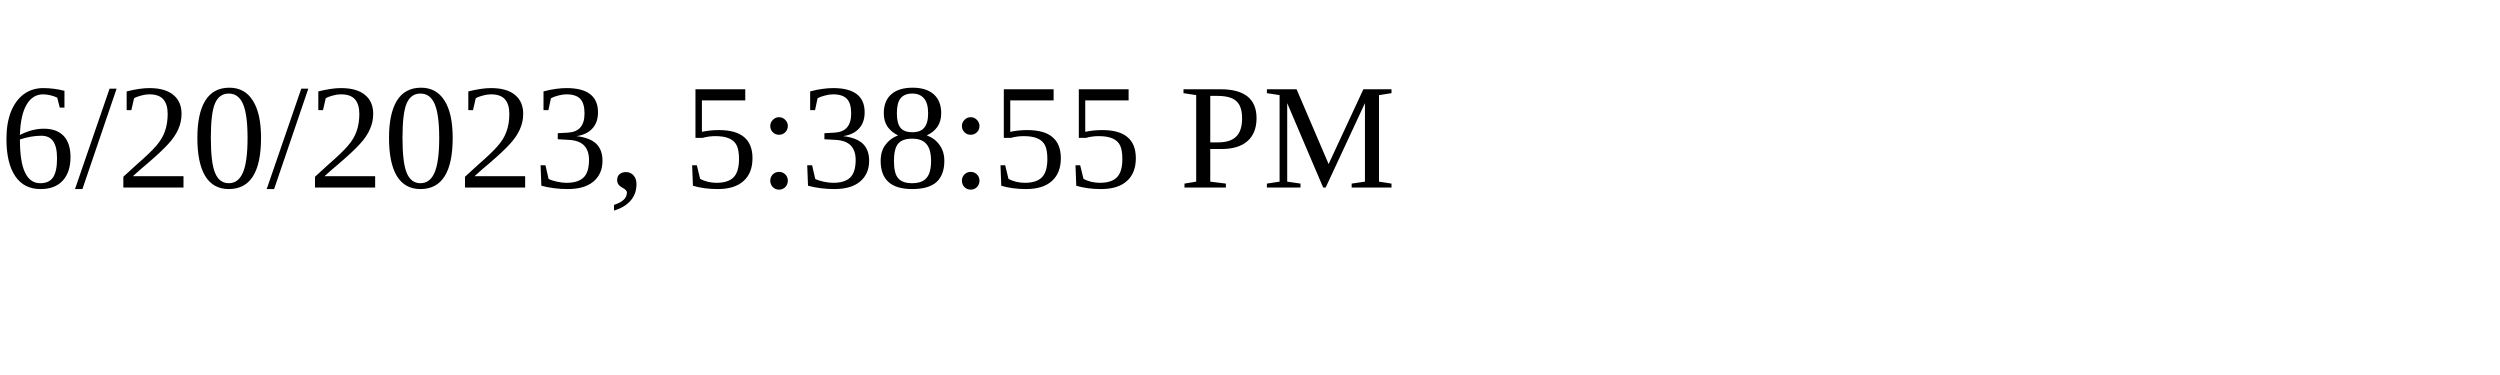
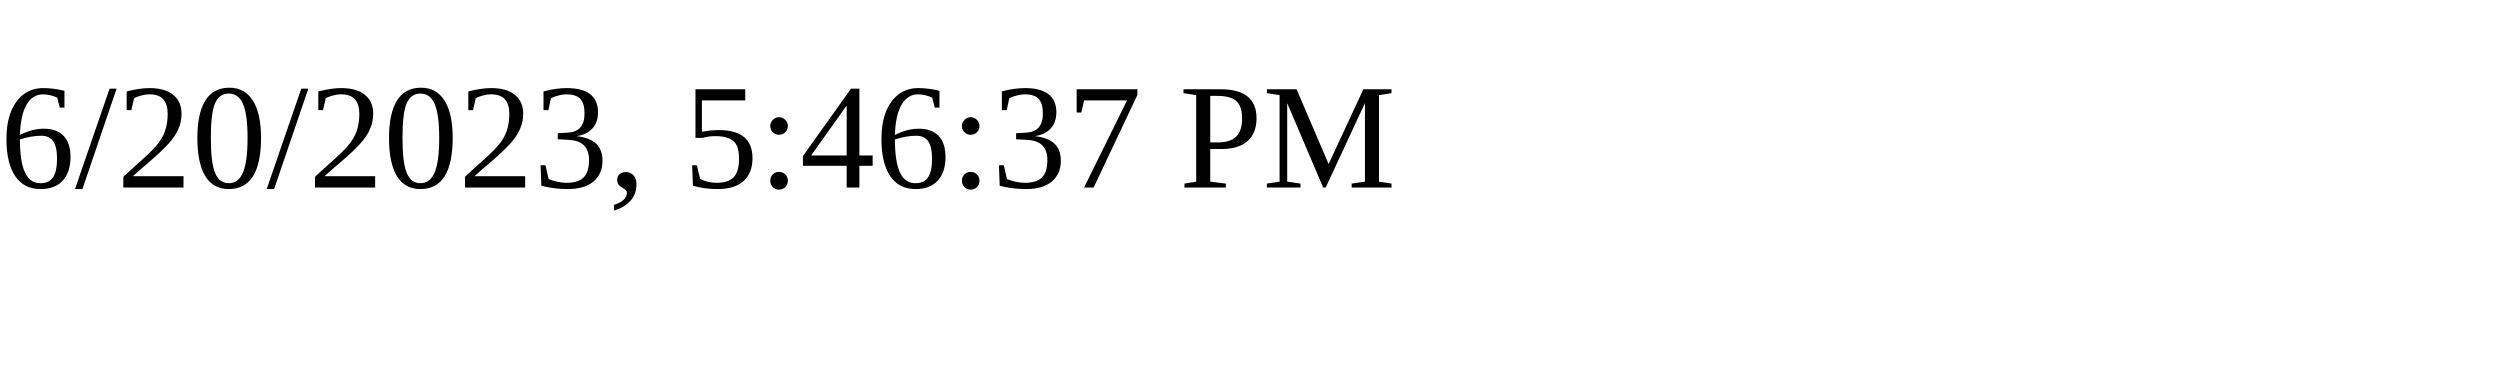
<svg xmlns="http://www.w3.org/2000/svg" height="30" width="200">
-   <text x="0" y="15">6/20/2023, 5:38:55 PM</text>
+   <text x="0" y="15">6/20/2023, 5:46:37 PM</text>
</svg>
